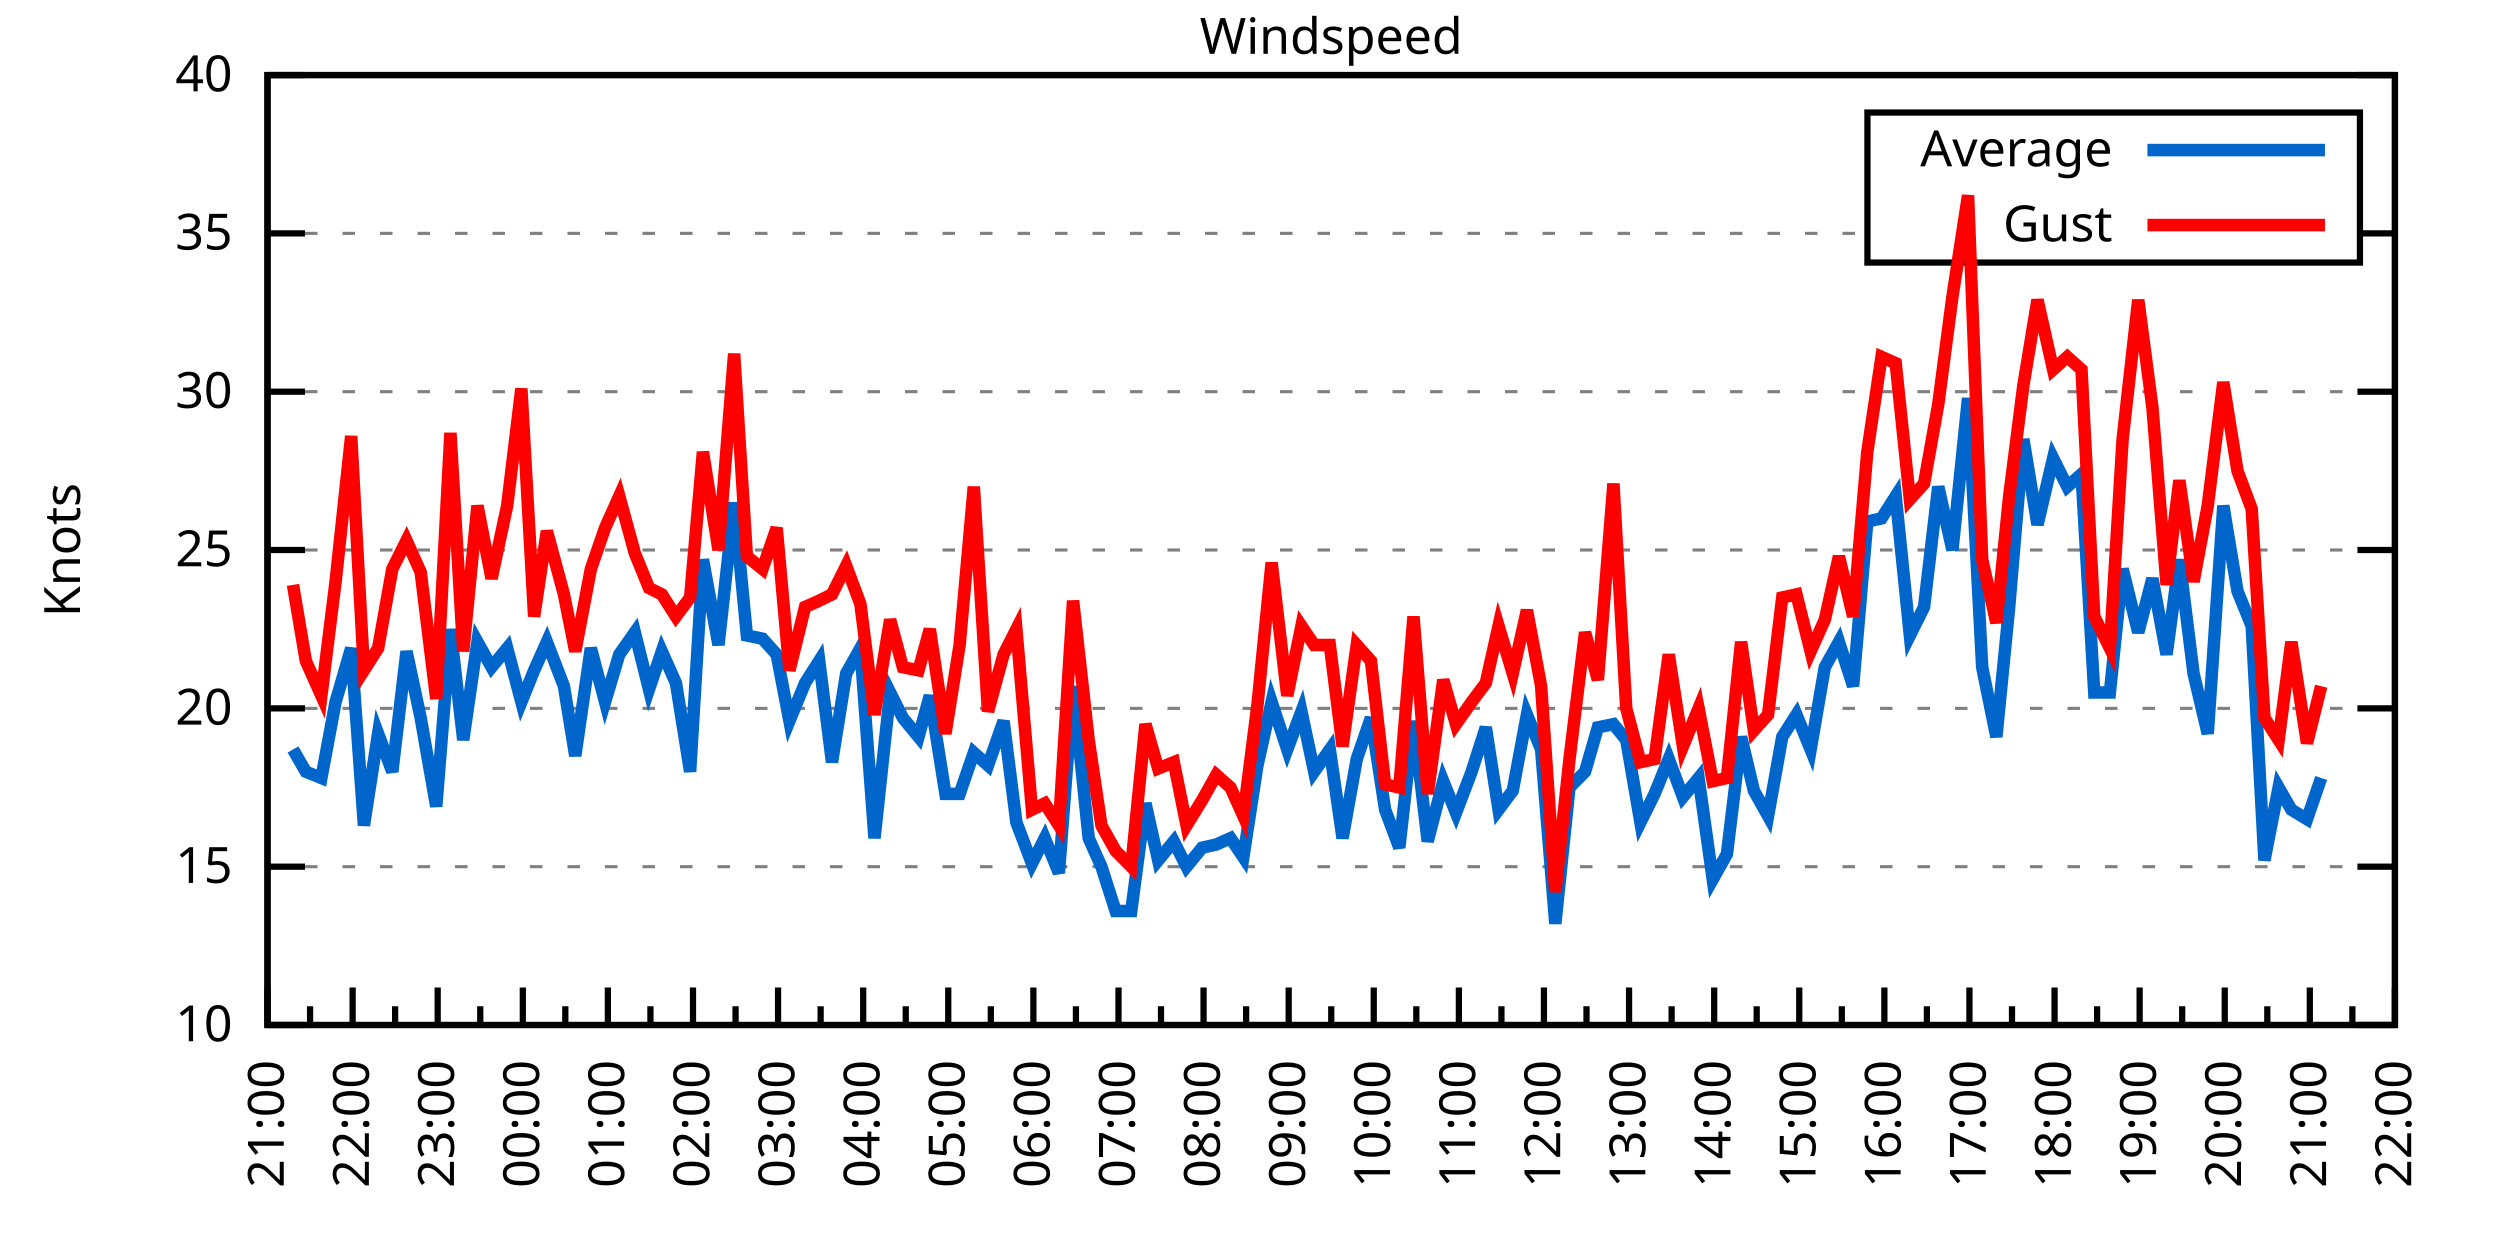
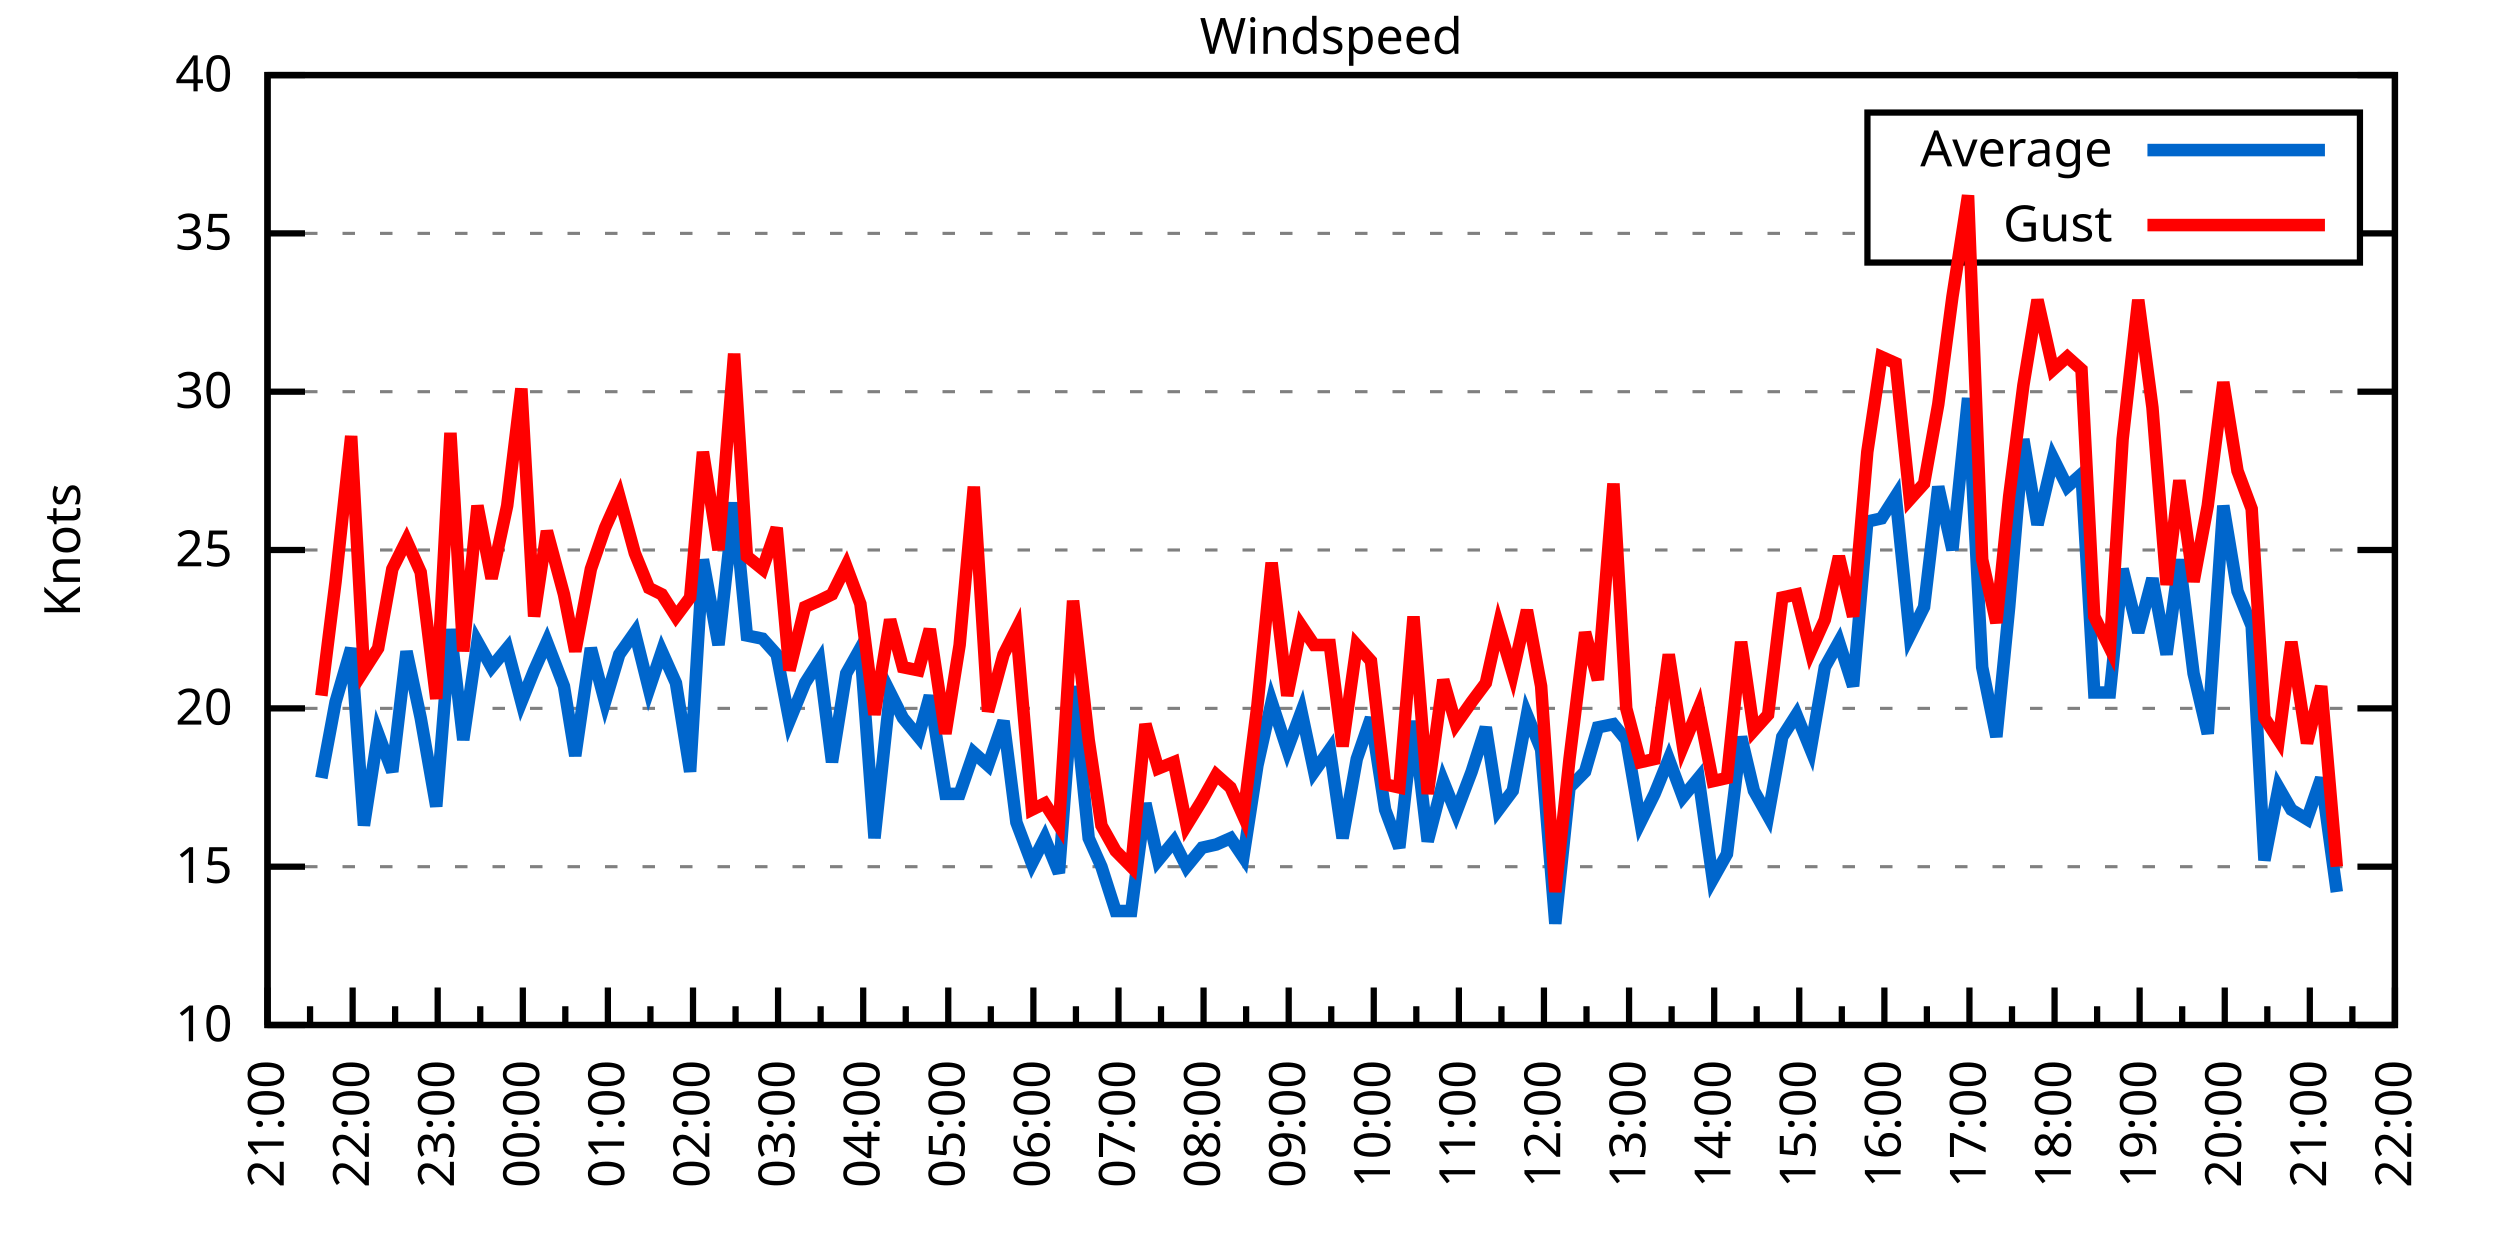
<svg xmlns="http://www.w3.org/2000/svg" xmlns:xlink="http://www.w3.org/1999/xlink" width="400" height="200" viewBox="0 0 400 200">
  <g id="gnuplot_canvas">
    <rect x="0" y="0" width="400" height="200" fill="none" />
    <defs>
      <circle id="gpDot" r="0.5" stroke-width="0.5" stroke="currentColor" />
      <path id="gpPt0" stroke-width="0.333" stroke="currentColor" d="M-1,0 h2 M0,-1 v2" />
      <path id="gpPt1" stroke-width="0.333" stroke="currentColor" d="M-1,-1 L1,1 M1,-1 L-1,1" />
      <path id="gpPt2" stroke-width="0.333" stroke="currentColor" d="M-1,0 L1,0 M0,-1 L0,1 M-1,-1 L1,1 M-1,1 L1,-1" />
      <rect id="gpPt3" stroke-width="0.333" stroke="currentColor" x="-1" y="-1" width="2" height="2" />
      <rect id="gpPt4" stroke-width="0.333" stroke="currentColor" fill="currentColor" x="-1" y="-1" width="2" height="2" />
      <circle id="gpPt5" stroke-width="0.333" stroke="currentColor" cx="0" cy="0" r="1" />
      <use xlink:href="#gpPt5" id="gpPt6" fill="currentColor" stroke="none" />
      <path id="gpPt7" stroke-width="0.333" stroke="currentColor" d="M0,-1.33 L-1.33,0.67 L1.33,0.67 z" />
      <use xlink:href="#gpPt7" id="gpPt8" fill="currentColor" stroke="none" />
      <use xlink:href="#gpPt7" id="gpPt9" stroke="currentColor" transform="rotate(180)" />
      <use xlink:href="#gpPt9" id="gpPt10" fill="currentColor" stroke="none" />
      <use xlink:href="#gpPt3" id="gpPt11" stroke="currentColor" transform="rotate(45)" />
      <use xlink:href="#gpPt11" id="gpPt12" fill="currentColor" stroke="none" />
      <path id="gpPt13" stroke-width="0.333" stroke="currentColor" d="M0,1.330 L1.265,0.411 L0.782,-1.067 L-0.782,-1.076 L-1.265,0.411 z" />
      <use xlink:href="#gpPt13" id="gpPt14" fill="currentColor" stroke="none" />
      <filter id="textbox" filterUnits="objectBoundingBox" x="0" y="0" height="1" width="1">
        <feFlood flood-color="white" flood-opacity="1" result="bgnd" />
        <feComposite in="SourceGraphic" in2="bgnd" operator="atop" />
      </filter>
      <filter id="greybox" filterUnits="objectBoundingBox" x="0" y="0" height="1" width="1">
        <feFlood flood-color="lightgrey" flood-opacity="1" result="grey" />
        <feComposite in="SourceGraphic" in2="grey" operator="atop" />
      </filter>
    </defs>
    <g fill="none" color="white" stroke="currentColor" stroke-width="1.00" stroke-linecap="butt" stroke-linejoin="miter">
</g>
    <g fill="none" color="black" stroke="currentColor" stroke-width="1.00" stroke-linecap="butt" stroke-linejoin="miter">
      <g stroke="none" shape-rendering="crispEdges">
        <polygon fill="rgb(255, 255, 255)" points="42.80,164.00 383.18,164.00 383.18,12.02 42.80,12.02 " />
      </g>
    </g>
    <g fill="none" color="black" stroke="currentColor" stroke-width="1.00" stroke-linecap="butt" stroke-linejoin="miter">
</g>
    <g fill="none" color="black" stroke="black" stroke-width="0.50" stroke-linecap="butt" stroke-linejoin="miter">
</g>
    <g fill="none" color="gray" stroke="currentColor" stroke-width="0.50" stroke-linecap="butt" stroke-linejoin="miter">
      <path stroke="gray" stroke-dasharray="2,4" class="gridline" d="M42.80,164.00 L383.19,164.00  " />
    </g>
    <g fill="none" color="gray" stroke="gray" stroke-width="1.00" stroke-linecap="butt" stroke-linejoin="miter">
</g>
    <g fill="none" color="black" stroke="currentColor" stroke-width="1.00" stroke-linecap="butt" stroke-linejoin="miter">
      <path stroke="black" d="M42.80,164.00 L48.80,164.00 M383.19,164.00 L377.19,164.00  " />
      <g transform="translate(37.20,166.60)" stroke="none" fill="black" font-family="Sans" font-size="8.00" text-anchor="end">
        <text>
          <tspan font-family="Sans"> 10</tspan>
        </text>
      </g>
    </g>
    <g fill="none" color="black" stroke="currentColor" stroke-width="1.00" stroke-linecap="butt" stroke-linejoin="miter">
</g>
    <g fill="none" color="black" stroke="black" stroke-width="0.50" stroke-linecap="butt" stroke-linejoin="miter">
</g>
    <g fill="none" color="gray" stroke="currentColor" stroke-width="0.50" stroke-linecap="butt" stroke-linejoin="miter">
      <path stroke="gray" stroke-dasharray="2,4" class="gridline" d="M42.80,138.67 L383.19,138.67  " />
    </g>
    <g fill="none" color="gray" stroke="gray" stroke-width="1.00" stroke-linecap="butt" stroke-linejoin="miter">
</g>
    <g fill="none" color="black" stroke="currentColor" stroke-width="1.00" stroke-linecap="butt" stroke-linejoin="miter">
      <path stroke="black" d="M42.80,138.67 L48.80,138.67 M383.19,138.67 L377.19,138.67  " />
      <g transform="translate(37.20,141.27)" stroke="none" fill="black" font-family="Sans" font-size="8.00" text-anchor="end">
        <text>
          <tspan font-family="Sans"> 15</tspan>
        </text>
      </g>
    </g>
    <g fill="none" color="black" stroke="currentColor" stroke-width="1.00" stroke-linecap="butt" stroke-linejoin="miter">
</g>
    <g fill="none" color="black" stroke="black" stroke-width="0.50" stroke-linecap="butt" stroke-linejoin="miter">
</g>
    <g fill="none" color="gray" stroke="currentColor" stroke-width="0.50" stroke-linecap="butt" stroke-linejoin="miter">
      <path stroke="gray" stroke-dasharray="2,4" class="gridline" d="M42.80,113.34 L383.19,113.34  " />
    </g>
    <g fill="none" color="gray" stroke="gray" stroke-width="1.00" stroke-linecap="butt" stroke-linejoin="miter">
</g>
    <g fill="none" color="black" stroke="currentColor" stroke-width="1.00" stroke-linecap="butt" stroke-linejoin="miter">
      <path stroke="black" d="M42.80,113.34 L48.80,113.34 M383.19,113.34 L377.19,113.34  " />
      <g transform="translate(37.20,115.94)" stroke="none" fill="black" font-family="Sans" font-size="8.00" text-anchor="end">
        <text>
          <tspan font-family="Sans"> 20</tspan>
        </text>
      </g>
    </g>
    <g fill="none" color="black" stroke="currentColor" stroke-width="1.00" stroke-linecap="butt" stroke-linejoin="miter">
</g>
    <g fill="none" color="black" stroke="black" stroke-width="0.50" stroke-linecap="butt" stroke-linejoin="miter">
</g>
    <g fill="none" color="gray" stroke="currentColor" stroke-width="0.50" stroke-linecap="butt" stroke-linejoin="miter">
      <path stroke="gray" stroke-dasharray="2,4" class="gridline" d="M42.80,88.00 L383.19,88.00  " />
    </g>
    <g fill="none" color="gray" stroke="gray" stroke-width="1.00" stroke-linecap="butt" stroke-linejoin="miter">
</g>
    <g fill="none" color="black" stroke="currentColor" stroke-width="1.00" stroke-linecap="butt" stroke-linejoin="miter">
      <path stroke="black" d="M42.80,88.00 L48.80,88.00 M383.19,88.00 L377.19,88.00  " />
      <g transform="translate(37.20,90.60)" stroke="none" fill="black" font-family="Sans" font-size="8.00" text-anchor="end">
        <text>
          <tspan font-family="Sans"> 25</tspan>
        </text>
      </g>
    </g>
    <g fill="none" color="black" stroke="currentColor" stroke-width="1.00" stroke-linecap="butt" stroke-linejoin="miter">
</g>
    <g fill="none" color="black" stroke="black" stroke-width="0.50" stroke-linecap="butt" stroke-linejoin="miter">
</g>
    <g fill="none" color="gray" stroke="currentColor" stroke-width="0.50" stroke-linecap="butt" stroke-linejoin="miter">
      <path stroke="gray" stroke-dasharray="2,4" class="gridline" d="M42.80,62.67 L383.19,62.67  " />
    </g>
    <g fill="none" color="gray" stroke="gray" stroke-width="1.00" stroke-linecap="butt" stroke-linejoin="miter">
</g>
    <g fill="none" color="black" stroke="currentColor" stroke-width="1.00" stroke-linecap="butt" stroke-linejoin="miter">
      <path stroke="black" d="M42.80,62.67 L48.80,62.67 M383.19,62.67 L377.19,62.67  " />
      <g transform="translate(37.20,65.27)" stroke="none" fill="black" font-family="Sans" font-size="8.00" text-anchor="end">
        <text>
          <tspan font-family="Sans"> 30</tspan>
        </text>
      </g>
    </g>
    <g fill="none" color="black" stroke="currentColor" stroke-width="1.00" stroke-linecap="butt" stroke-linejoin="miter">
</g>
    <g fill="none" color="black" stroke="black" stroke-width="0.50" stroke-linecap="butt" stroke-linejoin="miter">
</g>
    <g fill="none" color="gray" stroke="currentColor" stroke-width="0.50" stroke-linecap="butt" stroke-linejoin="miter">
      <path stroke="gray" stroke-dasharray="2,4" class="gridline" d="M42.80,37.34 L298.79,37.34 M377.59,37.34 L383.19,37.34  " />
    </g>
    <g fill="none" color="gray" stroke="gray" stroke-width="1.00" stroke-linecap="butt" stroke-linejoin="miter">
</g>
    <g fill="none" color="black" stroke="currentColor" stroke-width="1.00" stroke-linecap="butt" stroke-linejoin="miter">
      <path stroke="black" d="M42.80,37.34 L48.80,37.34 M383.19,37.34 L377.19,37.34  " />
      <g transform="translate(37.20,39.94)" stroke="none" fill="black" font-family="Sans" font-size="8.00" text-anchor="end">
        <text>
          <tspan font-family="Sans"> 35</tspan>
        </text>
      </g>
    </g>
    <g fill="none" color="black" stroke="currentColor" stroke-width="1.00" stroke-linecap="butt" stroke-linejoin="miter">
</g>
    <g fill="none" color="black" stroke="black" stroke-width="0.50" stroke-linecap="butt" stroke-linejoin="miter">
</g>
    <g fill="none" color="gray" stroke="currentColor" stroke-width="0.50" stroke-linecap="butt" stroke-linejoin="miter">
      <path stroke="gray" stroke-dasharray="2,4" class="gridline" d="M42.80,12.01 L383.19,12.01  " />
    </g>
    <g fill="none" color="gray" stroke="gray" stroke-width="1.00" stroke-linecap="butt" stroke-linejoin="miter">
</g>
    <g fill="none" color="black" stroke="currentColor" stroke-width="1.00" stroke-linecap="butt" stroke-linejoin="miter">
      <path stroke="black" d="M42.80,12.01 L48.80,12.01 M383.19,12.01 L377.19,12.01  " />
      <g transform="translate(37.20,14.61)" stroke="none" fill="black" font-family="Sans" font-size="8.00" text-anchor="end">
        <text>
          <tspan font-family="Sans"> 40</tspan>
        </text>
      </g>
    </g>
    <g fill="none" color="black" stroke="currentColor" stroke-width="1.00" stroke-linecap="butt" stroke-linejoin="miter">
      <path stroke="black" d="M42.80,164.00 L42.80,158.00  " />
      <g transform="translate(45.40,169.60) rotate(270)" stroke="none" fill="black" font-family="Sans" font-size="8.00" text-anchor="end">
        <text>
          <tspan font-family="Sans">21:00</tspan>
        </text>
      </g>
    </g>
    <g fill="none" color="black" stroke="currentColor" stroke-width="1.00" stroke-linecap="butt" stroke-linejoin="miter">
      <path stroke="black" d="M49.61,164.00 L49.61,161.00 M56.42,164.00 L56.42,158.00  " />
      <g transform="translate(59.02,169.60) rotate(270)" stroke="none" fill="black" font-family="Sans" font-size="8.00" text-anchor="end">
        <text>
          <tspan font-family="Sans">22:00</tspan>
        </text>
      </g>
    </g>
    <g fill="none" color="black" stroke="currentColor" stroke-width="1.00" stroke-linecap="butt" stroke-linejoin="miter">
      <path stroke="black" d="M63.22,164.00 L63.22,161.00 M70.03,164.00 L70.03,158.00  " />
      <g transform="translate(72.63,169.60) rotate(270)" stroke="none" fill="black" font-family="Sans" font-size="8.00" text-anchor="end">
        <text>
          <tspan font-family="Sans">23:00</tspan>
        </text>
      </g>
    </g>
    <g fill="none" color="black" stroke="currentColor" stroke-width="1.00" stroke-linecap="butt" stroke-linejoin="miter">
      <path stroke="black" d="M76.84,164.00 L76.84,161.00 M83.65,164.00 L83.65,158.00  " />
      <g transform="translate(86.25,169.60) rotate(270)" stroke="none" fill="black" font-family="Sans" font-size="8.00" text-anchor="end">
        <text>
          <tspan font-family="Sans">00:00</tspan>
        </text>
      </g>
    </g>
    <g fill="none" color="black" stroke="currentColor" stroke-width="1.00" stroke-linecap="butt" stroke-linejoin="miter">
      <path stroke="black" d="M90.45,164.00 L90.45,161.00 M97.26,164.00 L97.26,158.00  " />
      <g transform="translate(99.86,169.60) rotate(270)" stroke="none" fill="black" font-family="Sans" font-size="8.00" text-anchor="end">
        <text>
          <tspan font-family="Sans">01:00</tspan>
        </text>
      </g>
    </g>
    <g fill="none" color="black" stroke="currentColor" stroke-width="1.00" stroke-linecap="butt" stroke-linejoin="miter">
      <path stroke="black" d="M104.07,164.00 L104.07,161.00 M110.88,164.00 L110.88,158.00  " />
      <g transform="translate(113.48,169.60) rotate(270)" stroke="none" fill="black" font-family="Sans" font-size="8.00" text-anchor="end">
        <text>
          <tspan font-family="Sans">02:00</tspan>
        </text>
      </g>
    </g>
    <g fill="none" color="black" stroke="currentColor" stroke-width="1.00" stroke-linecap="butt" stroke-linejoin="miter">
      <path stroke="black" d="M117.69,164.00 L117.69,161.00 M124.49,164.00 L124.49,158.00  " />
      <g transform="translate(127.09,169.60) rotate(270)" stroke="none" fill="black" font-family="Sans" font-size="8.00" text-anchor="end">
        <text>
          <tspan font-family="Sans">03:00</tspan>
        </text>
      </g>
    </g>
    <g fill="none" color="black" stroke="currentColor" stroke-width="1.00" stroke-linecap="butt" stroke-linejoin="miter">
      <path stroke="black" d="M131.30,164.00 L131.30,161.00 M138.11,164.00 L138.11,158.00  " />
      <g transform="translate(140.71,169.60) rotate(270)" stroke="none" fill="black" font-family="Sans" font-size="8.00" text-anchor="end">
        <text>
          <tspan font-family="Sans">04:00</tspan>
        </text>
      </g>
    </g>
    <g fill="none" color="black" stroke="currentColor" stroke-width="1.00" stroke-linecap="butt" stroke-linejoin="miter">
      <path stroke="black" d="M144.92,164.00 L144.92,161.00 M151.72,164.00 L151.72,158.00  " />
      <g transform="translate(154.32,169.60) rotate(270)" stroke="none" fill="black" font-family="Sans" font-size="8.00" text-anchor="end">
        <text>
          <tspan font-family="Sans">05:00</tspan>
        </text>
      </g>
    </g>
    <g fill="none" color="black" stroke="currentColor" stroke-width="1.00" stroke-linecap="butt" stroke-linejoin="miter">
      <path stroke="black" d="M158.53,164.00 L158.53,161.00 M165.34,164.00 L165.34,158.00  " />
      <g transform="translate(167.94,169.60) rotate(270)" stroke="none" fill="black" font-family="Sans" font-size="8.00" text-anchor="end">
        <text>
          <tspan font-family="Sans">06:00</tspan>
        </text>
      </g>
    </g>
    <g fill="none" color="black" stroke="currentColor" stroke-width="1.00" stroke-linecap="butt" stroke-linejoin="miter">
      <path stroke="black" d="M172.15,164.00 L172.15,161.00 M178.96,164.00 L178.96,158.00  " />
      <g transform="translate(181.56,169.60) rotate(270)" stroke="none" fill="black" font-family="Sans" font-size="8.00" text-anchor="end">
        <text>
          <tspan font-family="Sans">07:00</tspan>
        </text>
      </g>
    </g>
    <g fill="none" color="black" stroke="currentColor" stroke-width="1.00" stroke-linecap="butt" stroke-linejoin="miter">
      <path stroke="black" d="M185.76,164.00 L185.76,161.00 M192.57,164.00 L192.57,158.00  " />
      <g transform="translate(195.17,169.60) rotate(270)" stroke="none" fill="black" font-family="Sans" font-size="8.00" text-anchor="end">
        <text>
          <tspan font-family="Sans">08:00</tspan>
        </text>
      </g>
    </g>
    <g fill="none" color="black" stroke="currentColor" stroke-width="1.00" stroke-linecap="butt" stroke-linejoin="miter">
      <path stroke="black" d="M199.38,164.00 L199.38,161.00 M206.19,164.00 L206.19,158.00  " />
      <g transform="translate(208.79,169.60) rotate(270)" stroke="none" fill="black" font-family="Sans" font-size="8.00" text-anchor="end">
        <text>
          <tspan font-family="Sans">09:00</tspan>
        </text>
      </g>
    </g>
    <g fill="none" color="black" stroke="currentColor" stroke-width="1.00" stroke-linecap="butt" stroke-linejoin="miter">
      <path stroke="black" d="M213.00,164.00 L213.00,161.00 M219.80,164.00 L219.80,158.00  " />
      <g transform="translate(222.40,169.60) rotate(270)" stroke="none" fill="black" font-family="Sans" font-size="8.00" text-anchor="end">
        <text>
          <tspan font-family="Sans">10:00</tspan>
        </text>
      </g>
    </g>
    <g fill="none" color="black" stroke="currentColor" stroke-width="1.00" stroke-linecap="butt" stroke-linejoin="miter">
      <path stroke="black" d="M226.61,164.00 L226.61,161.00 M233.42,164.00 L233.42,158.00  " />
      <g transform="translate(236.02,169.60) rotate(270)" stroke="none" fill="black" font-family="Sans" font-size="8.00" text-anchor="end">
        <text>
          <tspan font-family="Sans">11:00</tspan>
        </text>
      </g>
    </g>
    <g fill="none" color="black" stroke="currentColor" stroke-width="1.00" stroke-linecap="butt" stroke-linejoin="miter">
      <path stroke="black" d="M240.23,164.00 L240.23,161.00 M247.03,164.00 L247.03,158.00  " />
      <g transform="translate(249.63,169.60) rotate(270)" stroke="none" fill="black" font-family="Sans" font-size="8.00" text-anchor="end">
        <text>
          <tspan font-family="Sans">12:00</tspan>
        </text>
      </g>
    </g>
    <g fill="none" color="black" stroke="currentColor" stroke-width="1.00" stroke-linecap="butt" stroke-linejoin="miter">
      <path stroke="black" d="M253.84,164.00 L253.84,161.00 M260.65,164.00 L260.65,158.00  " />
      <g transform="translate(263.25,169.60) rotate(270)" stroke="none" fill="black" font-family="Sans" font-size="8.00" text-anchor="end">
        <text>
          <tspan font-family="Sans">13:00</tspan>
        </text>
      </g>
    </g>
    <g fill="none" color="black" stroke="currentColor" stroke-width="1.00" stroke-linecap="butt" stroke-linejoin="miter">
      <path stroke="black" d="M267.46,164.00 L267.46,161.00 M274.27,164.00 L274.27,158.00  " />
      <g transform="translate(276.87,169.60) rotate(270)" stroke="none" fill="black" font-family="Sans" font-size="8.00" text-anchor="end">
        <text>
          <tspan font-family="Sans">14:00</tspan>
        </text>
      </g>
    </g>
    <g fill="none" color="black" stroke="currentColor" stroke-width="1.00" stroke-linecap="butt" stroke-linejoin="miter">
      <path stroke="black" d="M281.07,164.00 L281.07,161.00 M287.88,164.00 L287.88,158.00  " />
      <g transform="translate(290.48,169.60) rotate(270)" stroke="none" fill="black" font-family="Sans" font-size="8.00" text-anchor="end">
        <text>
          <tspan font-family="Sans">15:00</tspan>
        </text>
      </g>
    </g>
    <g fill="none" color="black" stroke="currentColor" stroke-width="1.00" stroke-linecap="butt" stroke-linejoin="miter">
      <path stroke="black" d="M294.69,164.00 L294.69,161.00 M301.50,164.00 L301.50,158.00  " />
      <g transform="translate(304.10,169.60) rotate(270)" stroke="none" fill="black" font-family="Sans" font-size="8.00" text-anchor="end">
        <text>
          <tspan font-family="Sans">16:00</tspan>
        </text>
      </g>
    </g>
    <g fill="none" color="black" stroke="currentColor" stroke-width="1.00" stroke-linecap="butt" stroke-linejoin="miter">
      <path stroke="black" d="M308.30,164.00 L308.30,161.00 M315.11,164.00 L315.11,158.00  " />
      <g transform="translate(317.71,169.60) rotate(270)" stroke="none" fill="black" font-family="Sans" font-size="8.00" text-anchor="end">
        <text>
          <tspan font-family="Sans">17:00</tspan>
        </text>
      </g>
    </g>
    <g fill="none" color="black" stroke="currentColor" stroke-width="1.00" stroke-linecap="butt" stroke-linejoin="miter">
      <path stroke="black" d="M321.92,164.00 L321.92,161.00 M328.73,164.00 L328.73,158.00  " />
      <g transform="translate(331.33,169.60) rotate(270)" stroke="none" fill="black" font-family="Sans" font-size="8.00" text-anchor="end">
        <text>
          <tspan font-family="Sans">18:00</tspan>
        </text>
      </g>
    </g>
    <g fill="none" color="black" stroke="currentColor" stroke-width="1.00" stroke-linecap="butt" stroke-linejoin="miter">
      <path stroke="black" d="M335.54,164.00 L335.54,161.00 M342.34,164.00 L342.34,158.00  " />
      <g transform="translate(344.94,169.60) rotate(270)" stroke="none" fill="black" font-family="Sans" font-size="8.00" text-anchor="end">
        <text>
          <tspan font-family="Sans">19:00</tspan>
        </text>
      </g>
    </g>
    <g fill="none" color="black" stroke="currentColor" stroke-width="1.00" stroke-linecap="butt" stroke-linejoin="miter">
      <path stroke="black" d="M349.15,164.00 L349.15,161.00 M355.96,164.00 L355.96,158.00  " />
      <g transform="translate(358.56,169.60) rotate(270)" stroke="none" fill="black" font-family="Sans" font-size="8.00" text-anchor="end">
        <text>
          <tspan font-family="Sans">20:00</tspan>
        </text>
      </g>
    </g>
    <g fill="none" color="black" stroke="currentColor" stroke-width="1.00" stroke-linecap="butt" stroke-linejoin="miter">
      <path stroke="black" d="M362.77,164.00 L362.77,161.00 M369.57,164.00 L369.57,158.00  " />
      <g transform="translate(372.17,169.60) rotate(270)" stroke="none" fill="black" font-family="Sans" font-size="8.00" text-anchor="end">
        <text>
          <tspan font-family="Sans">21:00</tspan>
        </text>
      </g>
    </g>
    <g fill="none" color="black" stroke="currentColor" stroke-width="1.00" stroke-linecap="butt" stroke-linejoin="miter">
      <path stroke="black" d="M376.38,164.00 L376.38,161.00 M383.19,164.00 L383.19,158.00  " />
      <g transform="translate(385.79,169.60) rotate(270)" stroke="none" fill="black" font-family="Sans" font-size="8.00" text-anchor="end">
        <text>
          <tspan font-family="Sans">22:00</tspan>
        </text>
      </g>
    </g>
    <g fill="none" color="black" stroke="currentColor" stroke-width="1.00" stroke-linecap="butt" stroke-linejoin="miter">
</g>
    <g fill="none" color="black" stroke="currentColor" stroke-width="1.00" stroke-linecap="butt" stroke-linejoin="miter">
      <path stroke="black" d="M42.80,12.01 L42.80,164.00 L383.19,164.00 L383.19,12.01 L42.80,12.01 Z  " />
    </g>
    <g fill="none" color="black" stroke="currentColor" stroke-width="1.00" stroke-linecap="butt" stroke-linejoin="miter">
      <g transform="translate(12.80,88.01) rotate(270)" stroke="none" fill="black" font-family="Sans" font-size="8.00" text-anchor="middle">
        <text>
          <tspan font-family="Sans">Knots</tspan>
        </text>
      </g>
    </g>
    <g fill="none" color="black" stroke="currentColor" stroke-width="1.00" stroke-linecap="butt" stroke-linejoin="miter">
</g>
    <g fill="none" color="black" stroke="currentColor" stroke-width="1.00" stroke-linecap="butt" stroke-linejoin="miter">
      <path stroke="black" d="M298.79,42.01 L298.79,18.01 L377.59,18.01 L377.59,42.01 L298.79,42.01 Z  " />
    </g>
    <g id="Windspeed_plot_1">
      <g fill="none" color="white" stroke="black" stroke-width="2.00" stroke-linecap="butt" stroke-linejoin="miter">
</g>
      <g fill="none" color="black" stroke="currentColor" stroke-width="2.00" stroke-linecap="butt" stroke-linejoin="miter">
        <g transform="translate(337.99,26.61)" stroke="none" fill="black" font-family="Sans" font-size="8.00" text-anchor="end">
          <text>
            <tspan font-family="Sans">Average</tspan>
          </text>
        </g>
      </g>
      <g fill="none" color="black" stroke="currentColor" stroke-width="2.00" stroke-linecap="butt" stroke-linejoin="miter">
-         <path stroke="rgb(  0, 102, 204)" d="M343.59,24.01 L371.99,24.01 M46.88,119.92 L48.93,123.47 L51.42,124.48 L53.69,112.32 L56.19,103.71 L58.23,132.08   L60.50,117.39 L62.77,123.47 L65.04,104.22 L67.31,114.86 L69.80,129.04 L72.07,100.67 L74.12,118.40 L76.39,102.70   L78.65,106.75 L81.15,103.71 L83.42,112.32 L85.46,107.26 L87.50,102.70 L90.23,109.79 L92.04,120.94 L94.54,103.71   L96.81,112.32 L99.08,104.72 L101.57,101.18 L103.84,110.30 L105.89,104.22 L108.15,109.28 L110.42,123.47 L112.47,89.52   L114.96,103.20 L117.46,80.41 L119.50,101.68 L122.00,102.19 L124.27,104.72 L126.31,115.36 L128.81,109.28 L131.07,105.74   L133.12,121.95 L135.39,107.76 L137.66,103.71 L139.92,134.11 L142.42,110.80 L144.46,114.86 L146.96,117.90 L148.77,111.31   L151.27,127.02 L153.54,127.02 L155.81,120.43 L158.08,122.46 L160.57,115.36 L162.62,131.58 L165.11,138.16 L167.16,134.11   L169.43,139.68 L171.69,109.79 L174.19,134.11 L176.23,138.67 L178.50,145.76 L181.00,145.76 L183.27,128.54 L185.31,137.66   L187.81,134.62 L189.85,138.67 L192.34,135.63 L194.61,135.12 L196.88,134.11 L198.93,137.15 L201.19,122.46 L203.46,112.32   L205.96,119.92 L208.23,113.84 L210.27,123.47 L212.77,119.92 L214.81,134.11 L217.08,121.44 L219.35,114.86 L221.62,129.55   L223.89,135.63 L226.16,115.36 L228.43,134.62 L230.92,124.99 L232.96,130.06 L235.46,123.47 L237.73,116.38 L239.77,129.55   L242.04,126.51 L244.31,114.35 L246.58,119.92 L248.85,147.79 L251.12,126.00 L253.61,123.47 L255.66,116.38 L258.15,115.87   L260.20,118.40 L262.47,131.58 L264.73,127.02 L267.00,121.44 L269.27,127.52 L271.77,124.48 L274.04,140.69 L276.31,136.64   L278.58,117.90 L280.62,126.51 L282.89,130.56 L285.16,117.90 L287.43,114.35 L289.70,119.92 L291.97,106.75 L294.23,102.70   L296.50,109.79 L298.77,83.45 L301.04,82.94 L303.31,79.39 L305.58,101.68 L307.85,97.12 L310.12,77.87 L312.39,88.00   L314.89,63.69 L317.15,106.75 L319.42,117.90 L321.47,97.12 L323.74,70.27 L326.00,83.95 L328.50,73.31 L330.77,77.87   L333.04,75.85 L335.08,110.80 L337.58,110.80 L339.62,91.04 L342.12,101.18 L344.39,92.56 L346.65,104.72 L348.70,89.52   L350.97,107.76 L353.24,117.39 L355.73,80.91 L358.00,94.59 L360.27,100.16 L362.31,137.66 L364.58,126.00 L366.62,129.55   L369.12,131.07 L371.39,124.48  " />
+         <path stroke="rgb(  0, 102, 204)" d="M343.59,24.01 L371.99,24.01 M51.42,124.48 L53.69,112.32 L56.19,103.71 L58.23,132.08 L60.50,117.39 L62.77,123.47   L65.04,104.22 L67.31,114.86 L69.80,129.04 L72.07,100.67 L74.12,118.40 L76.39,102.70 L78.65,106.75 L81.15,103.71   L83.42,112.32 L85.46,107.26 L87.50,102.70 L90.23,109.79 L92.04,120.94 L94.54,103.71 L96.81,112.32 L99.08,104.72   L101.57,101.18 L103.84,110.30 L105.89,104.22 L108.15,109.28 L110.42,123.47 L112.47,89.52 L114.96,103.20 L117.46,80.41   L119.50,101.68 L122.00,102.19 L124.27,104.72 L126.31,115.36 L128.81,109.28 L131.07,105.74 L133.12,121.95 L135.39,107.76   L137.66,103.71 L139.92,134.11 L142.42,110.80 L144.46,114.86 L146.96,117.90 L148.77,111.31 L151.27,127.02 L153.54,127.02   L155.81,120.43 L158.08,122.46 L160.57,115.36 L162.62,131.58 L165.11,138.16 L167.16,134.11 L169.43,139.68 L171.69,109.79   L174.19,134.11 L176.23,138.67 L178.50,145.76 L181.00,145.76 L183.27,128.54 L185.31,137.66 L187.81,134.62 L189.85,138.67   L192.34,135.63 L194.61,135.12 L196.88,134.11 L198.93,137.15 L201.19,122.46 L203.46,112.32 L205.96,119.92 L208.23,113.84   L210.27,123.47 L212.77,119.92 L214.81,134.11 L217.08,121.44 L219.35,114.86 L221.62,129.55 L223.89,135.63 L226.16,115.36   L228.43,134.62 L230.92,124.99 L232.96,130.06 L235.46,123.47 L237.73,116.38 L239.77,129.55 L242.04,126.51 L244.31,114.35   L246.58,119.92 L248.85,147.79 L251.12,126.00 L253.61,123.47 L255.66,116.38 L258.15,115.87 L260.20,118.40 L262.47,131.58   L264.73,127.02 L267.00,121.44 L269.27,127.52 L271.77,124.48 L274.04,140.69 L276.31,136.64 L278.58,117.90 L280.62,126.51   L282.89,130.56 L285.16,117.90 L287.43,114.35 L289.70,119.92 L291.97,106.75 L294.23,102.70 L296.50,109.79 L298.77,83.45   L301.04,82.94 L303.31,79.39 L305.58,101.68 L307.85,97.12 L310.12,77.87 L312.39,88.00 L314.89,63.69 L317.15,106.75   L319.42,117.90 L321.47,97.12 L323.74,70.27 L326.00,83.95 L328.50,73.31 L330.77,77.87 L333.04,75.85 L335.08,110.80   L337.58,110.80 L339.62,91.04 L342.12,101.18 L344.39,92.56 L346.65,104.72 L348.70,89.52 L350.97,107.76 L353.24,117.39   L355.73,80.91 L358.00,94.59 L360.27,100.16 L362.31,137.66 L364.58,126.00 L366.62,129.55 L369.12,131.07 L371.39,124.48   L373.89,142.72  " />
      </g>
    </g>
    <g id="Windspeed_plot_2">
      <g fill="none" color="black" stroke="currentColor" stroke-width="2.00" stroke-linecap="butt" stroke-linejoin="miter">
        <g transform="translate(337.99,38.61)" stroke="none" fill="black" font-family="Sans" font-size="8.00" text-anchor="end">
          <text>
            <tspan font-family="Sans">Gust</tspan>
          </text>
        </g>
      </g>
      <g fill="none" color="black" stroke="currentColor" stroke-width="2.00" stroke-linecap="butt" stroke-linejoin="miter">
-         <path stroke="rgb(255,   0,   0)" d="M343.59,36.01 L371.99,36.01 M46.88,93.58 L48.93,105.74 L51.42,111.31 L53.69,93.07 L56.19,69.77 L58.23,107.26   L60.50,103.71 L62.77,91.04 L65.04,86.49 L67.31,91.55 L69.80,111.82 L72.07,69.26 L74.12,104.22 L76.39,80.91   L78.65,92.56 L81.15,80.91 L83.42,62.17 L85.46,98.64 L87.50,84.97 L90.23,95.10 L92.04,104.22 L94.54,91.04   L96.81,84.46 L99.08,79.39 L101.57,88.51 L103.84,94.08 L105.89,95.10 L108.15,98.64 L110.42,95.60 L112.47,72.30   L114.96,88.00 L117.46,56.59 L119.50,89.02 L122.00,91.04 L124.27,84.46 L126.31,107.26 L128.81,97.12 L131.07,96.11   L133.12,95.10 L135.39,90.54 L137.66,96.62 L139.92,114.35 L142.42,99.15 L144.46,106.75 L146.96,107.26 L148.77,100.67   L151.27,117.39 L153.54,103.20 L155.81,77.87 L158.08,113.84 L160.57,104.72 L162.62,100.67 L165.11,129.55 L167.16,128.54   L169.43,132.08 L171.69,96.11 L174.19,118.40 L176.23,132.08 L178.50,136.14 L181.00,138.67 L183.27,115.87 L185.31,122.96   L187.81,121.95 L189.85,132.08 L192.34,128.03 L194.61,123.98 L196.88,126.00 L198.93,130.56 L201.19,112.83 L203.46,90.03   L205.96,111.31 L208.23,100.16 L210.27,103.20 L212.77,103.20 L214.81,119.42 L217.08,103.20 L219.35,105.74 L221.62,125.50   L223.89,126.00 L226.16,98.64 L228.43,127.02 L230.92,108.78 L232.96,115.87 L235.46,112.32 L237.73,109.28 L239.77,100.16   L242.04,107.76 L244.31,97.63 L246.58,109.79 L248.85,142.72 L251.12,121.44 L253.61,101.18 L255.66,108.78 L258.15,77.37   L260.20,113.34 L262.47,121.95 L264.73,121.44 L267.00,104.72 L269.27,119.42 L271.77,113.34 L274.04,124.99 L276.31,124.48   L278.58,102.70 L280.62,116.88 L282.89,114.35 L285.16,95.60 L287.43,95.10 L289.70,104.22 L291.97,99.15 L294.23,89.02   L296.50,98.64 L298.77,72.30 L301.04,57.10 L303.31,58.11 L305.58,79.90 L307.85,77.37 L310.12,64.70 L312.39,47.47   L314.89,31.26 L317.15,89.52 L319.42,99.66 L321.47,79.39 L323.74,61.66 L326.00,47.98 L328.50,59.13 L330.77,57.10   L333.04,59.13 L335.08,98.64 L337.58,103.71 L339.62,70.27 L342.12,47.98 L344.39,65.21 L346.65,93.58 L348.70,76.86   L350.97,93.07 L353.24,80.91 L355.73,61.15 L358.00,75.34 L360.27,81.42 L362.31,114.86 L364.58,118.40 L366.62,102.70   L369.12,118.91 L371.39,109.79  " />
+         <path stroke="rgb(255,   0,   0)" d="M343.59,36.01 L371.99,36.01 M51.42,111.31 L53.69,93.07 L56.19,69.77 L58.23,107.26 L60.50,103.71 L62.77,91.04   L65.04,86.49 L67.31,91.55 L69.80,111.82 L72.07,69.26 L74.12,104.22 L76.39,80.91 L78.65,92.56 L81.15,80.91   L83.42,62.17 L85.46,98.64 L87.50,84.97 L90.23,95.10 L92.04,104.22 L94.54,91.04 L96.81,84.46 L99.08,79.39   L101.57,88.51 L103.84,94.08 L105.89,95.10 L108.15,98.64 L110.42,95.60 L112.47,72.30 L114.96,88.00 L117.46,56.59   L119.50,89.02 L122.00,91.04 L124.27,84.46 L126.31,107.26 L128.81,97.12 L131.07,96.11 L133.12,95.10 L135.39,90.54   L137.66,96.62 L139.92,114.35 L142.42,99.15 L144.46,106.75 L146.96,107.26 L148.77,100.67 L151.27,117.39 L153.54,103.20   L155.81,77.87 L158.08,113.84 L160.57,104.72 L162.62,100.67 L165.11,129.55 L167.16,128.54 L169.43,132.08 L171.69,96.11   L174.19,118.40 L176.23,132.08 L178.50,136.14 L181.00,138.67 L183.27,115.87 L185.31,122.96 L187.81,121.95 L189.85,132.08   L192.34,128.03 L194.61,123.98 L196.88,126.00 L198.93,130.56 L201.19,112.83 L203.46,90.03 L205.96,111.31 L208.23,100.16   L210.27,103.20 L212.77,103.20 L214.81,119.42 L217.08,103.20 L219.35,105.74 L221.62,125.50 L223.89,126.00 L226.16,98.64   L228.43,127.02 L230.92,108.78 L232.96,115.87 L235.46,112.32 L237.73,109.28 L239.77,100.16 L242.04,107.76 L244.31,97.63   L246.58,109.79 L248.85,142.72 L251.12,121.44 L253.61,101.18 L255.66,108.78 L258.15,77.37 L260.20,113.34 L262.47,121.95   L264.73,121.44 L267.00,104.72 L269.27,119.42 L271.77,113.34 L274.04,124.99 L276.31,124.48 L278.58,102.70 L280.62,116.88   L282.89,114.35 L285.16,95.60 L287.43,95.10 L289.70,104.22 L291.97,99.15 L294.23,89.02 L296.50,98.64 L298.77,72.30   L301.04,57.10 L303.31,58.11 L305.58,79.90 L307.85,77.37 L310.12,64.70 L312.39,47.47 L314.89,31.26 L317.15,89.52   L319.42,99.66 L321.47,79.39 L323.74,61.66 L326.00,47.98 L328.50,59.13 L330.77,57.10 L333.04,59.13 L335.08,98.64   L337.58,103.71 L339.62,70.27 L342.12,47.98 L344.39,65.21 L346.65,93.58 L348.70,76.86 L350.97,93.07 L353.24,80.91   L355.73,61.15 L358.00,75.34 L360.27,81.42 L362.31,114.86 L364.58,118.40 L366.62,102.70 L369.12,118.91 L371.39,109.79   L373.89,138.67  " />
      </g>
    </g>
    <g fill="none" color="black" stroke="currentColor" stroke-width="2.00" stroke-linecap="butt" stroke-linejoin="miter">
</g>
    <g fill="none" color="black" stroke="black" stroke-width="1.00" stroke-linecap="butt" stroke-linejoin="miter">
</g>
    <g fill="none" color="black" stroke="currentColor" stroke-width="1.00" stroke-linecap="butt" stroke-linejoin="miter">
      <path stroke="black" d="M42.80,12.01 L42.80,164.00 L383.19,164.00 L383.19,12.01 L42.80,12.01 Z  " />
    </g>
    <g fill="none" color="black" stroke="currentColor" stroke-width="1.00" stroke-linecap="butt" stroke-linejoin="miter">
      <g transform="translate(212.99,8.61)" stroke="none" fill="black" font-family="Sans" font-size="8.00" text-anchor="middle">
        <text>
          <tspan font-family="Sans">Windspeed</tspan>
        </text>
      </g>
    </g>
    <g fill="none" color="black" stroke="currentColor" stroke-width="1.00" stroke-linecap="butt" stroke-linejoin="miter">
</g>
  </g>
</svg>
